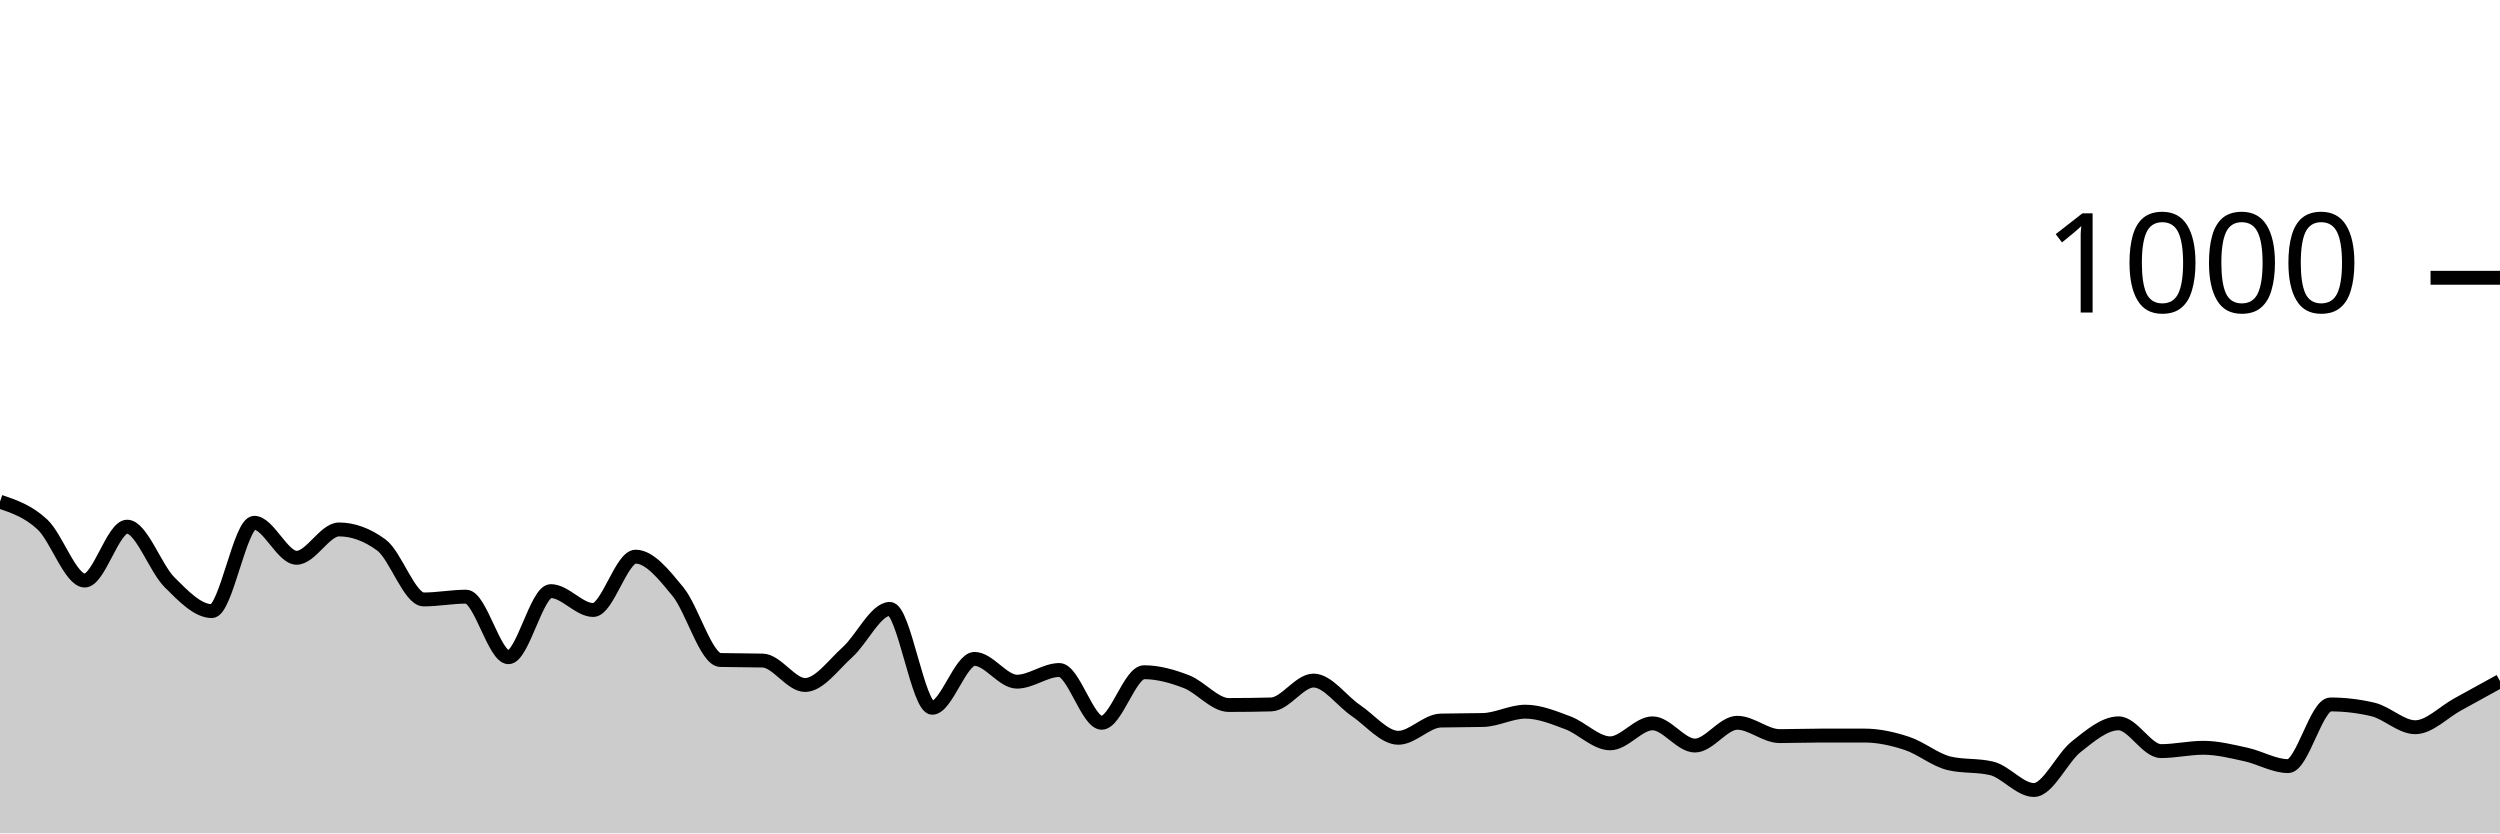
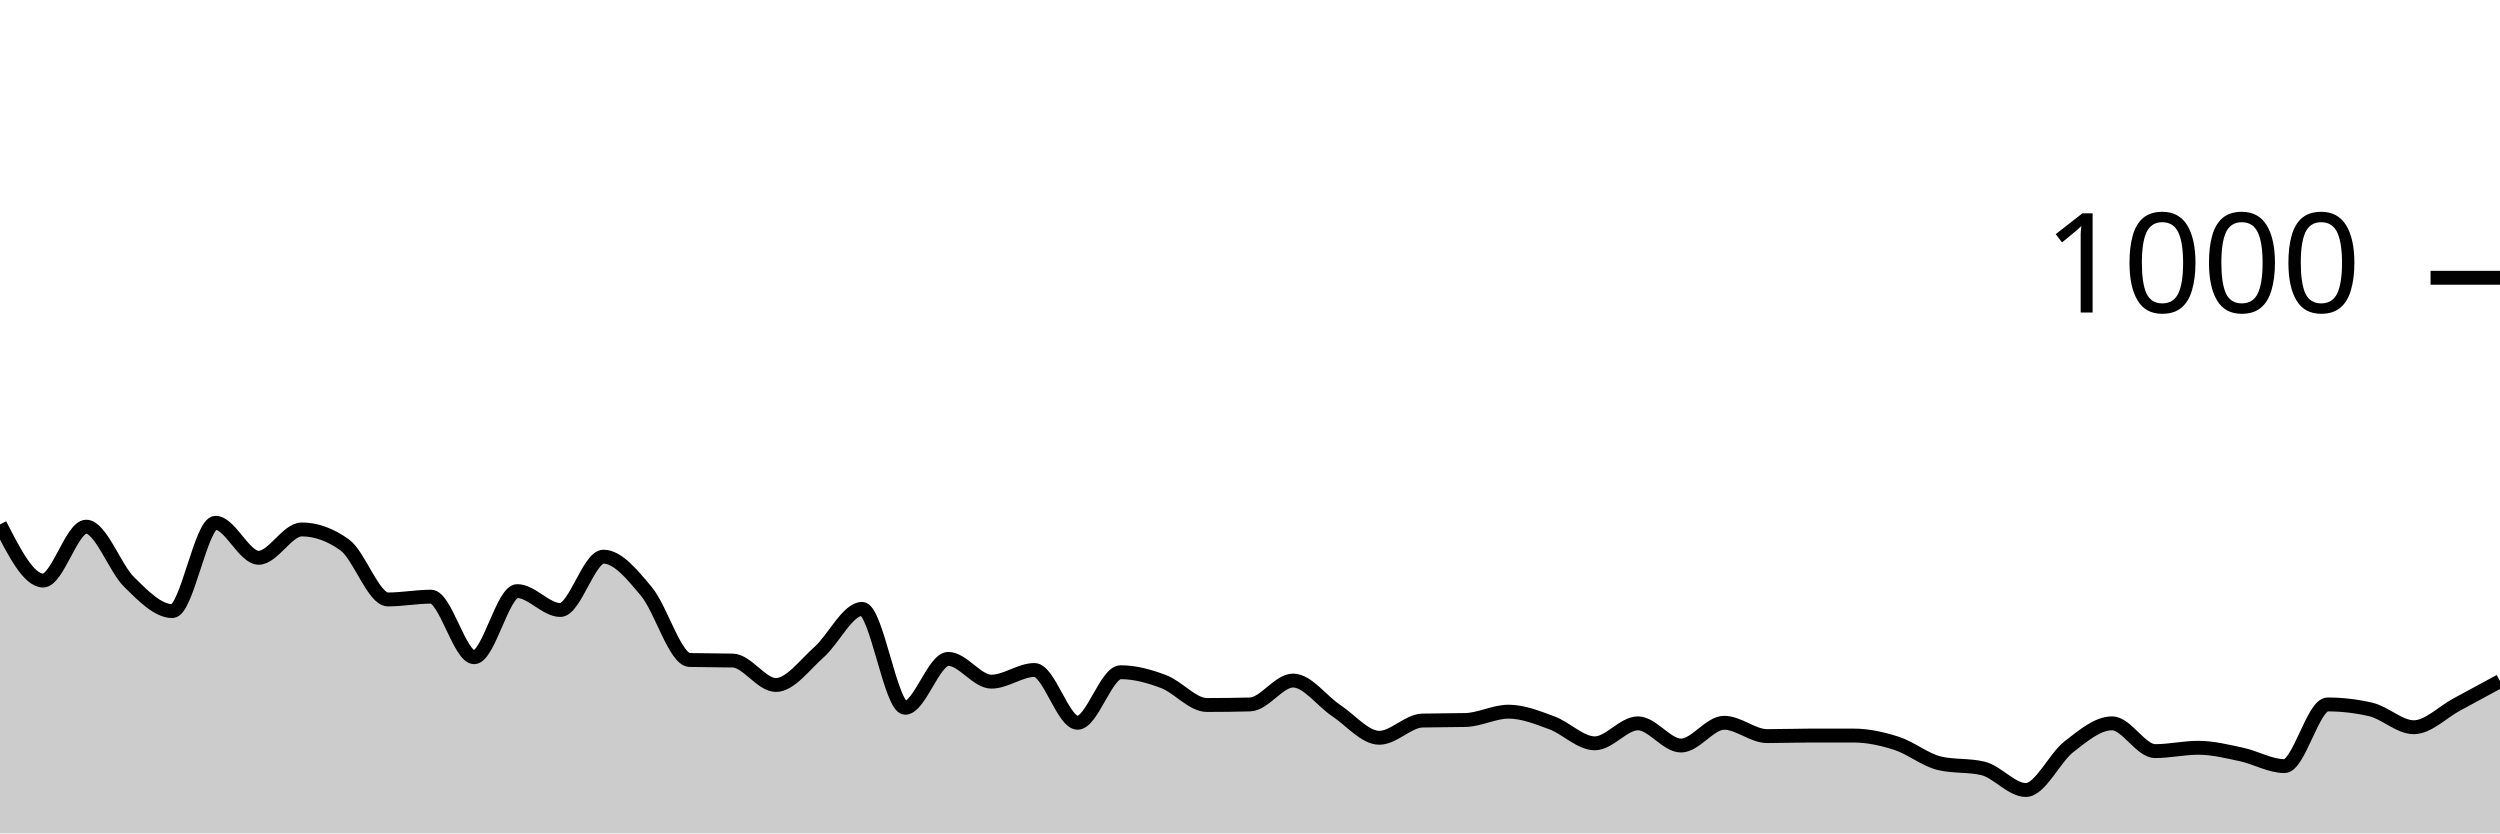
<svg xmlns="http://www.w3.org/2000/svg" viewBox="0 0 180 60">
  <g transform="translate(0,20)">
-     <path class="area" fill="rgba(0, 0, 0, 0.2)" d="M0,16.12C1.017,16.467,2.034,16.813,3.051,17.76C4.068,18.707,5.085,21.8,6.102,21.8C7.119,21.8,8.136,17.92,9.153,17.92C10.169,17.92,11.186,20.907,12.203,21.92C13.22,22.933,14.237,24,15.254,24C16.271,24,17.288,17.64,18.305,17.64C19.322,17.64,20.339,20.16,21.356,20.16C22.373,20.16,23.39,18.12,24.407,18.12C25.424,18.12,26.441,18.493,27.458,19.24C28.475,19.987,29.492,23.16,30.508,23.16C31.525,23.16,32.542,22.96,33.559,22.96C34.576,22.96,35.593,27.32,36.61,27.32C37.627,27.32,38.644,22.56,39.661,22.56C40.678,22.56,41.695,23.92,42.712,23.92C43.729,23.92,44.746,20.08,45.763,20.08C46.78,20.08,47.797,21.36,48.814,22.6C49.831,23.84,50.847,27.493,51.864,27.52C52.881,27.547,53.898,27.533,54.915,27.56C55.932,27.587,56.949,29.32,57.966,29.32C58.983,29.32,60,27.873,61.017,26.96C62.034,26.047,63.051,23.84,64.068,23.84C65.085,23.84,66.102,30.96,67.119,30.96C68.136,30.96,69.153,27.44,70.169,27.44C71.186,27.44,72.203,29.08,73.22,29.08C74.237,29.08,75.254,28.24,76.271,28.24C77.288,28.24,78.305,32.04,79.322,32.04C80.339,32.04,81.356,28.4,82.373,28.4C83.39,28.4,84.407,28.687,85.424,29.08C86.441,29.473,87.458,30.76,88.475,30.76C89.492,30.76,90.508,30.747,91.525,30.72C92.542,30.693,93.559,29,94.576,29C95.593,29,96.61,30.473,97.627,31.16C98.644,31.847,99.661,33.12,100.678,33.12C101.695,33.12,102.712,31.907,103.729,31.88C104.746,31.853,105.763,31.867,106.78,31.84C107.797,31.813,108.814,31.24,109.831,31.24C110.847,31.24,111.864,31.66,112.881,32.04C113.898,32.42,114.915,33.52,115.932,33.52C116.949,33.52,117.966,32.08,118.983,32.08C120,32.08,121.017,33.68,122.034,33.68C123.051,33.68,124.068,32.04,125.085,32.04C126.102,32.04,127.119,33,128.136,33C129.153,33,130.169,32.96,131.186,32.96C132.203,32.96,133.22,32.96,134.237,32.96C135.254,32.96,136.271,33.187,137.288,33.52C138.305,33.853,139.322,34.72,140.339,34.96C141.356,35.2,142.373,35.08,143.39,35.32C144.407,35.56,145.424,36.88,146.441,36.88C147.458,36.88,148.475,34.56,149.492,33.76C150.508,32.96,151.525,32.08,152.542,32.08C153.559,32.08,154.576,34.08,155.593,34.08C156.61,34.08,157.627,33.84,158.644,33.84C159.661,33.84,160.678,34.1,161.695,34.32C162.712,34.54,163.729,35.16,164.746,35.16C165.763,35.16,166.78,30.72,167.797,30.72C168.814,30.72,169.831,30.84,170.847,31.08C171.864,31.32,172.881,32.36,173.898,32.36C174.915,32.36,175.932,31.273,176.949,30.72C177.966,30.167,178.983,29.603,180,29.04L180,40C178.983,40,177.966,40,176.949,40C175.932,40,174.915,40,173.898,40C172.881,40,171.864,40,170.847,40C169.831,40,168.814,40,167.797,40C166.78,40,165.763,40,164.746,40C163.729,40,162.712,40,161.695,40C160.678,40,159.661,40,158.644,40C157.627,40,156.61,40,155.593,40C154.576,40,153.559,40,152.542,40C151.525,40,150.508,40,149.492,40C148.475,40,147.458,40,146.441,40C145.424,40,144.407,40,143.39,40C142.373,40,141.356,40,140.339,40C139.322,40,138.305,40,137.288,40C136.271,40,135.254,40,134.237,40C133.22,40,132.203,40,131.186,40C130.169,40,129.153,40,128.136,40C127.119,40,126.102,40,125.085,40C124.068,40,123.051,40,122.034,40C121.017,40,120,40,118.983,40C117.966,40,116.949,40,115.932,40C114.915,40,113.898,40,112.881,40C111.864,40,110.847,40,109.831,40C108.814,40,107.797,40,106.78,40C105.763,40,104.746,40,103.729,40C102.712,40,101.695,40,100.678,40C99.661,40,98.644,40,97.627,40C96.61,40,95.593,40,94.576,40C93.559,40,92.542,40,91.525,40C90.508,40,89.492,40,88.475,40C87.458,40,86.441,40,85.424,40C84.407,40,83.39,40,82.373,40C81.356,40,80.339,40,79.322,40C78.305,40,77.288,40,76.271,40C75.254,40,74.237,40,73.22,40C72.203,40,71.186,40,70.169,40C69.153,40,68.136,40,67.119,40C66.102,40,65.085,40,64.068,40C63.051,40,62.034,40,61.017,40C60,40,58.983,40,57.966,40C56.949,40,55.932,40,54.915,40C53.898,40,52.881,40,51.864,40C50.847,40,49.831,40,48.814,40C47.797,40,46.78,40,45.763,40C44.746,40,43.729,40,42.712,40C41.695,40,40.678,40,39.661,40C38.644,40,37.627,40,36.61,40C35.593,40,34.576,40,33.559,40C32.542,40,31.525,40,30.508,40C29.492,40,28.475,40,27.458,40C26.441,40,25.424,40,24.407,40C23.39,40,22.373,40,21.356,40C20.339,40,19.322,40,18.305,40C17.288,40,16.271,40,15.254,40C14.237,40,13.22,40,12.203,40C11.186,40,10.169,40,9.153,40C8.136,40,7.119,40,6.102,40C5.085,40,4.068,40,3.051,40C2.034,40,1.017,40,0,40Z" />
-     <path class="line" stroke="black" fill="none" d="M0,16.12C1.017,16.467,2.034,16.813,3.051,17.76C4.068,18.707,5.085,21.8,6.102,21.8C7.119,21.8,8.136,17.92,9.153,17.92C10.169,17.92,11.186,20.907,12.203,21.92C13.22,22.933,14.237,24,15.254,24C16.271,24,17.288,17.64,18.305,17.64C19.322,17.64,20.339,20.16,21.356,20.16C22.373,20.16,23.39,18.12,24.407,18.12C25.424,18.12,26.441,18.493,27.458,19.24C28.475,19.987,29.492,23.16,30.508,23.16C31.525,23.16,32.542,22.96,33.559,22.96C34.576,22.96,35.593,27.32,36.61,27.32C37.627,27.32,38.644,22.56,39.661,22.56C40.678,22.56,41.695,23.92,42.712,23.92C43.729,23.92,44.746,20.08,45.763,20.08C46.78,20.08,47.797,21.36,48.814,22.6C49.831,23.84,50.847,27.493,51.864,27.52C52.881,27.547,53.898,27.533,54.915,27.56C55.932,27.587,56.949,29.32,57.966,29.32C58.983,29.32,60,27.873,61.017,26.96C62.034,26.047,63.051,23.84,64.068,23.84C65.085,23.84,66.102,30.96,67.119,30.96C68.136,30.96,69.153,27.44,70.169,27.44C71.186,27.44,72.203,29.08,73.22,29.08C74.237,29.08,75.254,28.24,76.271,28.24C77.288,28.24,78.305,32.04,79.322,32.04C80.339,32.04,81.356,28.4,82.373,28.4C83.39,28.4,84.407,28.687,85.424,29.08C86.441,29.473,87.458,30.76,88.475,30.76C89.492,30.76,90.508,30.747,91.525,30.72C92.542,30.693,93.559,29,94.576,29C95.593,29,96.61,30.473,97.627,31.16C98.644,31.847,99.661,33.12,100.678,33.12C101.695,33.12,102.712,31.907,103.729,31.88C104.746,31.853,105.763,31.867,106.78,31.84C107.797,31.813,108.814,31.24,109.831,31.24C110.847,31.24,111.864,31.66,112.881,32.04C113.898,32.42,114.915,33.52,115.932,33.52C116.949,33.52,117.966,32.08,118.983,32.08C120,32.08,121.017,33.68,122.034,33.68C123.051,33.68,124.068,32.04,125.085,32.04C126.102,32.04,127.119,33,128.136,33C129.153,33,130.169,32.96,131.186,32.96C132.203,32.96,133.22,32.96,134.237,32.96C135.254,32.96,136.271,33.187,137.288,33.52C138.305,33.853,139.322,34.72,140.339,34.96C141.356,35.2,142.373,35.08,143.39,35.32C144.407,35.56,145.424,36.88,146.441,36.88C147.458,36.88,148.475,34.56,149.492,33.76C150.508,32.96,151.525,32.08,152.542,32.08C153.559,32.08,154.576,34.08,155.593,34.08C156.61,34.08,157.627,33.84,158.644,33.84C159.661,33.84,160.678,34.1,161.695,34.32C162.712,34.54,163.729,35.16,164.746,35.16C165.763,35.16,166.78,30.72,167.797,30.72C168.814,30.72,169.831,30.84,170.847,31.08C171.864,31.32,172.881,32.36,173.898,32.36C174.915,32.36,175.932,31.273,176.949,30.72C177.966,30.167,178.983,29.603,180,29.04" />
+     <path class="area" fill="rgba(0, 0, 0, 0.2)" d="M0,17.76C1.034,19.78,2.069,21.8,3.103,21.8C4.138,21.8,5.172,17.92,6.207,17.92C7.241,17.92,8.276,20.907,9.31,21.92C10.345,22.933,11.379,24,12.414,24C13.448,24,14.483,17.64,15.517,17.64C16.552,17.64,17.586,20.16,18.621,20.16C19.655,20.16,20.69,18.12,21.724,18.12C22.759,18.12,23.793,18.493,24.828,19.24C25.862,19.987,26.897,23.16,27.931,23.16C28.966,23.16,30,22.96,31.034,22.96C32.069,22.96,33.103,27.32,34.138,27.32C35.172,27.32,36.207,22.56,37.241,22.56C38.276,22.56,39.31,23.92,40.345,23.92C41.379,23.92,42.414,20.08,43.448,20.08C44.483,20.08,45.517,21.36,46.552,22.6C47.586,23.84,48.621,27.493,49.655,27.52C50.69,27.547,51.724,27.533,52.759,27.56C53.793,27.587,54.828,29.32,55.862,29.32C56.897,29.32,57.931,27.873,58.966,26.96C60,26.047,61.034,23.84,62.069,23.84C63.103,23.84,64.138,30.96,65.172,30.96C66.207,30.96,67.241,27.44,68.276,27.44C69.31,27.44,70.345,29.08,71.379,29.08C72.414,29.08,73.448,28.24,74.483,28.24C75.517,28.24,76.552,32.04,77.586,32.04C78.621,32.04,79.655,28.4,80.69,28.4C81.724,28.4,82.759,28.687,83.793,29.08C84.828,29.473,85.862,30.76,86.897,30.76C87.931,30.76,88.966,30.747,90,30.72C91.034,30.693,92.069,29,93.103,29C94.138,29,95.172,30.473,96.207,31.16C97.241,31.847,98.276,33.12,99.31,33.12C100.345,33.12,101.379,31.907,102.414,31.88C103.448,31.853,104.483,31.867,105.517,31.84C106.552,31.813,107.586,31.24,108.621,31.24C109.655,31.24,110.69,31.66,111.724,32.04C112.759,32.42,113.793,33.52,114.828,33.52C115.862,33.52,116.897,32.08,117.931,32.08C118.966,32.08,120,33.68,121.034,33.68C122.069,33.68,123.103,32.04,124.138,32.04C125.172,32.04,126.207,33,127.241,33C128.276,33,129.31,32.96,130.345,32.96C131.379,32.96,132.414,32.96,133.448,32.96C134.483,32.96,135.517,33.187,136.552,33.52C137.586,33.853,138.621,34.72,139.655,34.96C140.69,35.2,141.724,35.08,142.759,35.32C143.793,35.56,144.828,36.88,145.862,36.88C146.897,36.88,147.931,34.56,148.966,33.76C150,32.96,151.034,32.08,152.069,32.08C153.103,32.08,154.138,34.08,155.172,34.08C156.207,34.08,157.241,33.84,158.276,33.84C159.31,33.84,160.345,34.1,161.379,34.32C162.414,34.54,163.448,35.16,164.483,35.16C165.517,35.16,166.552,30.72,167.586,30.72C168.621,30.72,169.655,30.84,170.69,31.08C171.724,31.32,172.759,32.36,173.793,32.36C174.828,32.36,175.862,31.273,176.897,30.72C177.931,30.167,178.966,29.603,180,29.04L180,40C178.966,40,177.931,40,176.897,40C175.862,40,174.828,40,173.793,40C172.759,40,171.724,40,170.69,40C169.655,40,168.621,40,167.586,40C166.552,40,165.517,40,164.483,40C163.448,40,162.414,40,161.379,40C160.345,40,159.31,40,158.276,40C157.241,40,156.207,40,155.172,40C154.138,40,153.103,40,152.069,40C151.034,40,150,40,148.966,40C147.931,40,146.897,40,145.862,40C144.828,40,143.793,40,142.759,40C141.724,40,140.69,40,139.655,40C138.621,40,137.586,40,136.552,40C135.517,40,134.483,40,133.448,40C132.414,40,131.379,40,130.345,40C129.31,40,128.276,40,127.241,40C126.207,40,125.172,40,124.138,40C123.103,40,122.069,40,121.034,40C120,40,118.966,40,117.931,40C116.897,40,115.862,40,114.828,40C113.793,40,112.759,40,111.724,40C110.69,40,109.655,40,108.621,40C107.586,40,106.552,40,105.517,40C104.483,40,103.448,40,102.414,40C101.379,40,100.345,40,99.31,40C98.276,40,97.241,40,96.207,40C95.172,40,94.138,40,93.103,40C92.069,40,91.034,40,90,40C88.966,40,87.931,40,86.897,40C85.862,40,84.828,40,83.793,40C82.759,40,81.724,40,80.69,40C79.655,40,78.621,40,77.586,40C76.552,40,75.517,40,74.483,40C73.448,40,72.414,40,71.379,40C70.345,40,69.31,40,68.276,40C67.241,40,66.207,40,65.172,40C64.138,40,63.103,40,62.069,40C61.034,40,60,40,58.966,40C57.931,40,56.897,40,55.862,40C54.828,40,53.793,40,52.759,40C51.724,40,50.69,40,49.655,40C48.621,40,47.586,40,46.552,40C45.517,40,44.483,40,43.448,40C42.414,40,41.379,40,40.345,40C39.31,40,38.276,40,37.241,40C36.207,40,35.172,40,34.138,40C33.103,40,32.069,40,31.034,40C30,40,28.966,40,27.931,40C26.897,40,25.862,40,24.828,40C23.793,40,22.759,40,21.724,40C20.69,40,19.655,40,18.621,40C17.586,40,16.552,40,15.517,40C14.483,40,13.448,40,12.414,40C11.379,40,10.345,40,9.31,40C8.276,40,7.241,40,6.207,40C5.172,40,4.138,40,3.103,40C2.069,40,1.034,40,0,40Z" />
+     <path class="line" stroke="black" fill="none" d="M0,17.76C1.034,19.78,2.069,21.8,3.103,21.8C4.138,21.8,5.172,17.92,6.207,17.92C7.241,17.92,8.276,20.907,9.31,21.92C10.345,22.933,11.379,24,12.414,24C13.448,24,14.483,17.64,15.517,17.64C16.552,17.64,17.586,20.16,18.621,20.16C19.655,20.16,20.69,18.12,21.724,18.12C22.759,18.12,23.793,18.493,24.828,19.24C25.862,19.987,26.897,23.16,27.931,23.16C28.966,23.16,30,22.96,31.034,22.96C32.069,22.96,33.103,27.32,34.138,27.32C35.172,27.32,36.207,22.56,37.241,22.56C38.276,22.56,39.31,23.92,40.345,23.92C41.379,23.92,42.414,20.08,43.448,20.08C44.483,20.08,45.517,21.36,46.552,22.6C47.586,23.84,48.621,27.493,49.655,27.52C50.69,27.547,51.724,27.533,52.759,27.56C53.793,27.587,54.828,29.32,55.862,29.32C56.897,29.32,57.931,27.873,58.966,26.96C60,26.047,61.034,23.84,62.069,23.84C63.103,23.84,64.138,30.96,65.172,30.96C66.207,30.96,67.241,27.44,68.276,27.44C69.31,27.44,70.345,29.08,71.379,29.08C72.414,29.08,73.448,28.24,74.483,28.24C75.517,28.24,76.552,32.04,77.586,32.04C78.621,32.04,79.655,28.4,80.69,28.4C81.724,28.4,82.759,28.687,83.793,29.08C84.828,29.473,85.862,30.76,86.897,30.76C87.931,30.76,88.966,30.747,90,30.72C91.034,30.693,92.069,29,93.103,29C94.138,29,95.172,30.473,96.207,31.16C97.241,31.847,98.276,33.12,99.31,33.12C100.345,33.12,101.379,31.907,102.414,31.88C103.448,31.853,104.483,31.867,105.517,31.84C106.552,31.813,107.586,31.24,108.621,31.24C109.655,31.24,110.69,31.66,111.724,32.04C112.759,32.42,113.793,33.52,114.828,33.52C115.862,33.52,116.897,32.08,117.931,32.08C118.966,32.08,120,33.68,121.034,33.68C122.069,33.68,123.103,32.04,124.138,32.04C125.172,32.04,126.207,33,127.241,33C128.276,33,129.31,32.96,130.345,32.96C131.379,32.96,132.414,32.96,133.448,32.96C134.483,32.96,135.517,33.187,136.552,33.52C137.586,33.853,138.621,34.72,139.655,34.96C140.69,35.2,141.724,35.08,142.759,35.32C143.793,35.56,144.828,36.88,145.862,36.88C146.897,36.88,147.931,34.56,148.966,33.76C150,32.96,151.034,32.08,152.069,32.08C153.103,32.08,154.138,34.08,155.172,34.08C156.207,34.08,157.241,33.84,158.276,33.84C159.31,33.84,160.345,34.1,161.379,34.32C162.414,34.54,163.448,35.16,164.483,35.16C165.517,35.16,166.552,30.72,167.586,30.72C168.621,30.72,169.655,30.84,170.69,31.08C171.724,31.32,172.759,32.36,173.793,32.36C174.828,32.36,175.862,31.273,176.897,30.72C177.931,30.167,178.966,29.603,180,29.04" />
    <path class="axis-ceiling" stroke-width="1" stroke="black" fill="none" d="M175,0L180,0" />
    <text class="axis-ceiling-label" font-family="sans-serif" text-anchor="end" font-size="10px" x="170" y="2.5">1000</text>
  </g>
</svg>
